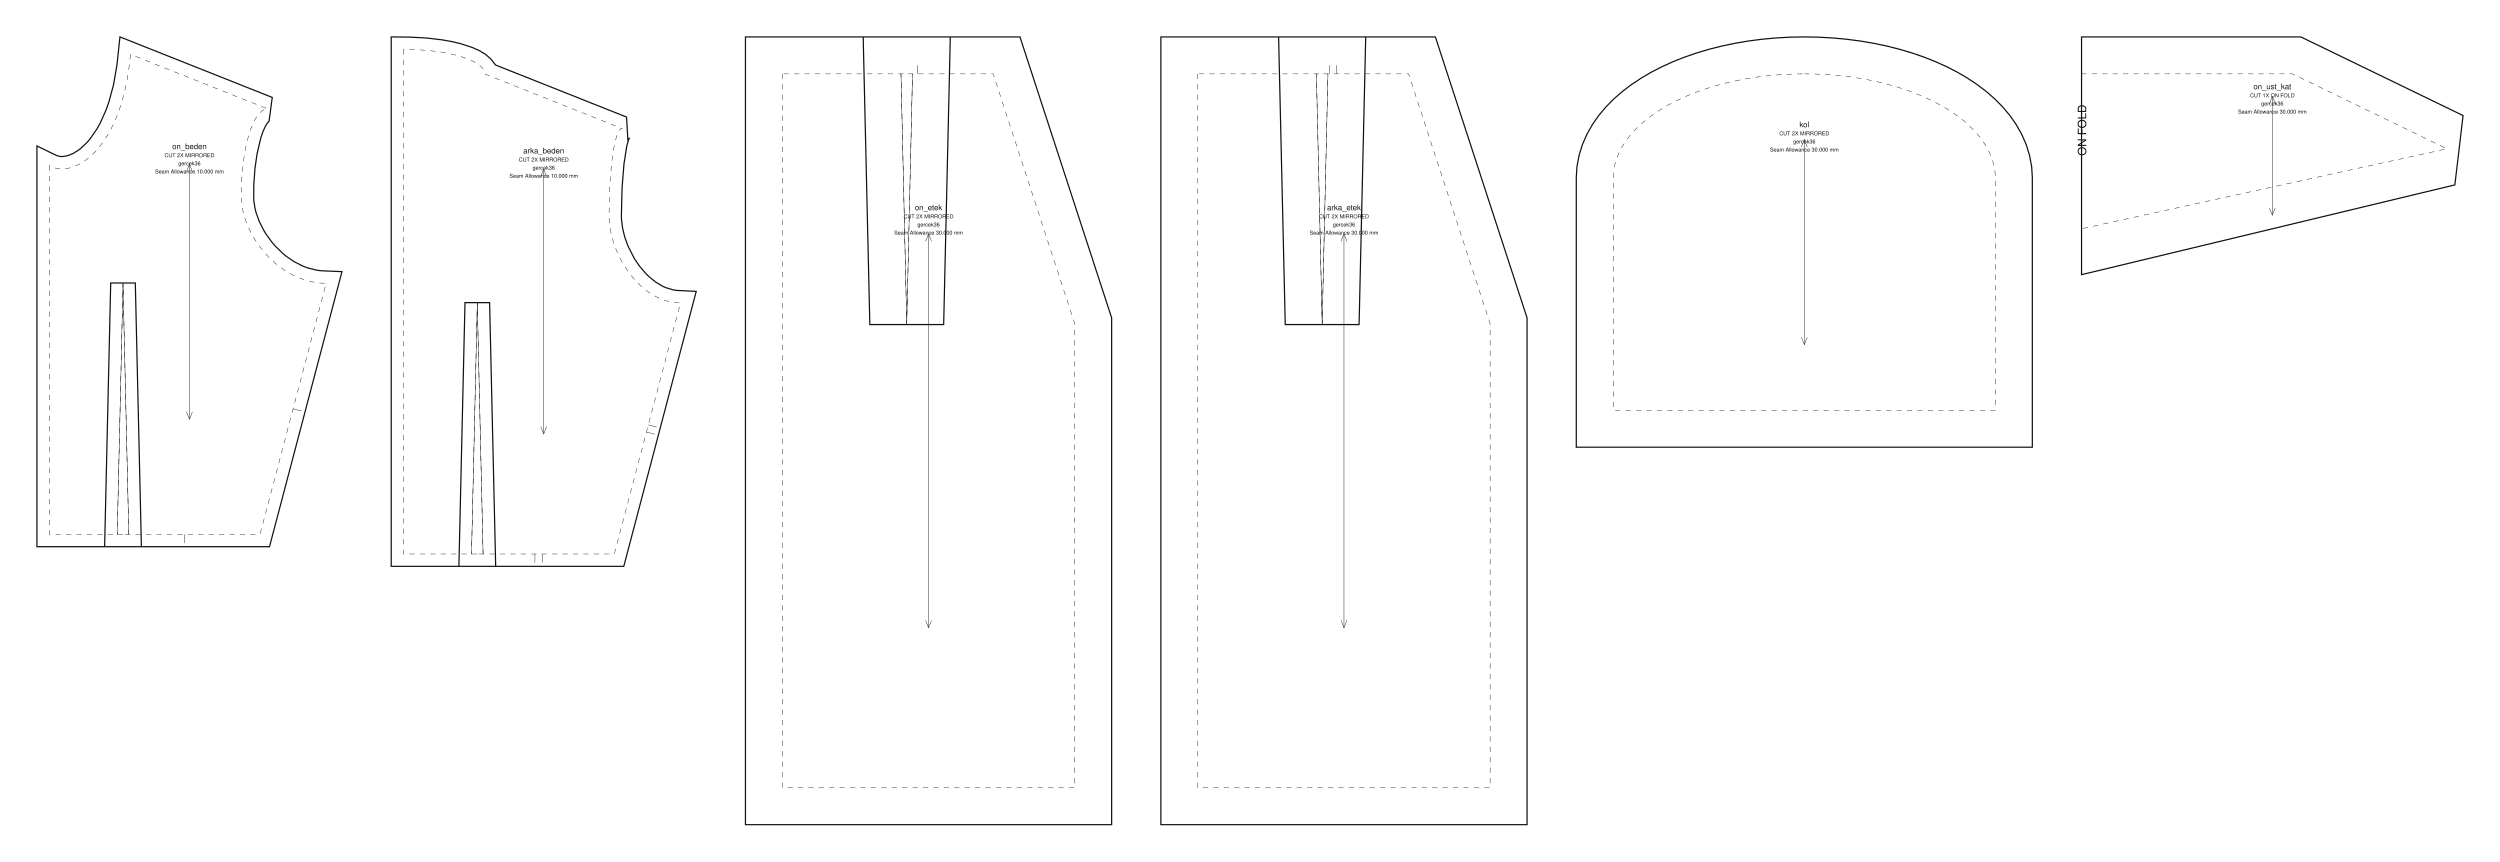
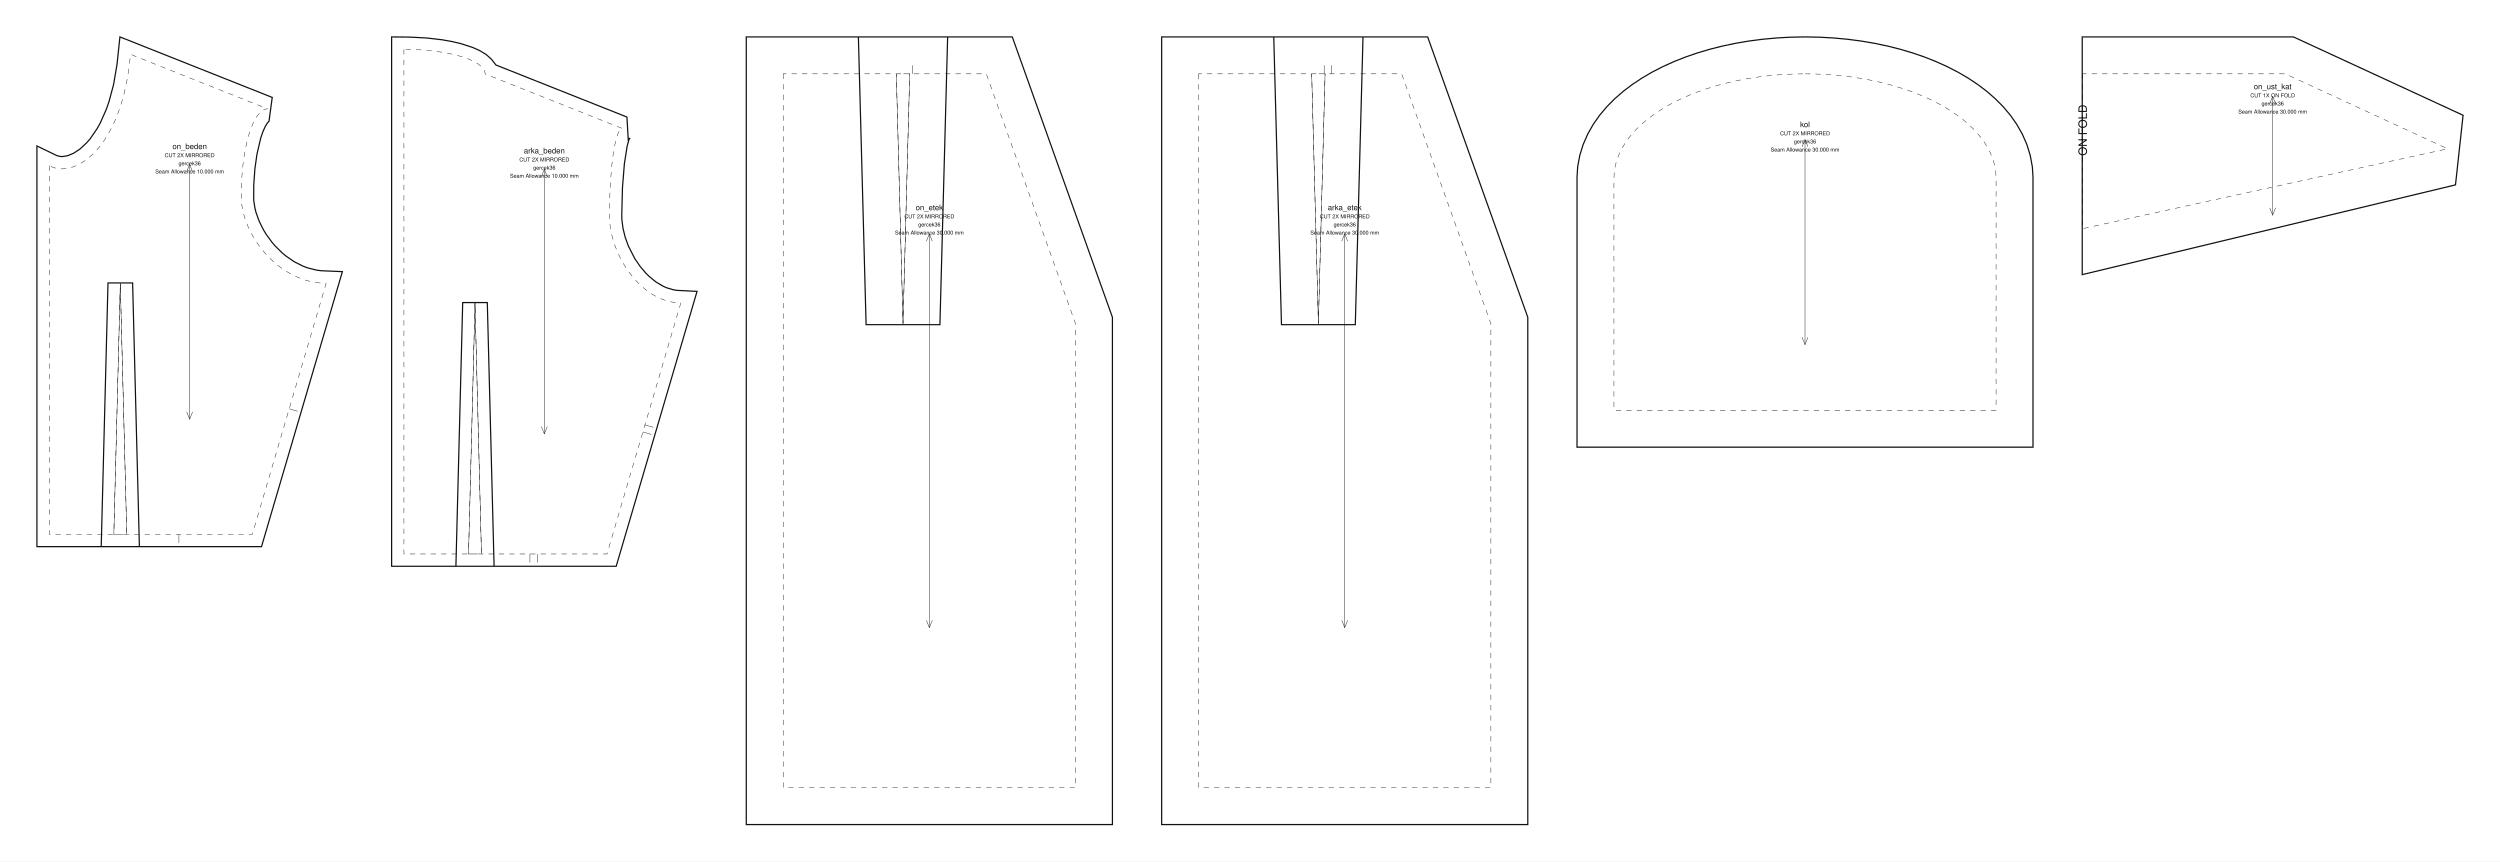
- <svg xmlns="http://www.w3.org/2000/svg" data-ops="8" viewBox="0 0 2031.106 700.000" width="2031.106mm" height="700.000mm" data-scale="1:1" data-unit-mm="1" data-sheet="stitchu-pattern-sheet-v1" data-graf="taban-elbise" data-body="gercek36" data-parca="6">
-   <rect width="2031.106" height="700.000" fill="#ffffff" />
+ <svg xmlns="http://www.w3.org/2000/svg" data-ops="8" viewBox="0 0 2031.328 700.000" width="2031.328mm" height="700.000mm" data-scale="1:1" data-unit-mm="1" data-sheet="stitchu-pattern-sheet-v1" data-graf="taban-elbise" data-body="gercek36" data-parca="6">
+   <rect width="2031.328" height="700.000" fill="#ffffff" />
  <g font-family="Helvetica,Arial,sans-serif" fill="none" stroke="#111111">
    <g data-panel="on_beden">
-       <path data-katman="1" data-tur="kesim" stroke-width="1.000" d="M 30.000 118.602 L 30.000 444.160 L 114.874 444.160 L 109.935 229.930 L 89.940 229.930 L 85.001 444.160 L 218.956 444.160 L 277.835 220.696 L 261.118 219.987 L 257.297 219.503 L 249.833 217.625 L 246.200 216.256 L 239.176 212.716 L 232.554 208.203 L 229.428 205.622 L 223.614 199.903 L 220.953 196.806 L 216.189 190.242 L 214.110 186.821 L 210.616 179.817 L 208.067 172.763 L 207.167 169.281 L 206.136 162.535 L 206.188 150.108 L 207.132 137.089 L 208.782 125.303 L 211.866 112.121 L 213.670 106.885 L 215.526 102.747 L 217.251 99.880 L 218.761 98.381 L 218.340 98.592 L 218.604 98.399 L 221.192 79.167 L 97.442 30.000 L 95.085 52.285 L 92.308 68.570 L 88.535 82.677 L 86.340 88.934 L 81.469 99.893 L 78.847 104.614 L 73.375 112.588 L 70.583 115.862 L 65.038 121.052 L 59.754 124.540 L 54.976 126.504 L 50.910 127.189 L 49.176 127.147 L 46.264 126.469 Z" />
-       <path data-katman="14" data-tur="dikis" stroke-width="0.350" stroke-dasharray="4.233 4.233" d="M 40.000 134.547 L 40.000 434.160 L 104.641 434.160 L 99.938 230.160 L 95.234 434.160 L 211.250 434.160 L 265.000 230.160 C 226.892 230.160 196.000 191.031 196.000 159.310 C 196.000 120.181 205.626 88.460 217.500 88.460 L 106.000 44.160 C 99.400 121.435 59.800 146.020 40.000 134.547 Z" />
-       <path data-katman="8" data-tur="pens" data-edge="dart_on_beden.1" stroke-width="0.350" d="M 104.641 434.160 L 99.938 230.160" />
-       <path data-katman="8" data-tur="pens" data-edge="dart_on_beden.2" stroke-width="0.350" d="M 99.938 230.160 L 95.234 434.160" />
-       <path data-katman="4" data-tur="centik" data-edge="waist_front.2" stroke-width="0.350" d="M 149.762 434.160 L 149.762 441.160" />
-       <path data-katman="4" data-tur="centik" data-edge="side_front" stroke-width="0.350" d="M 238.125 332.160 L 244.894 333.944" />
-       <path data-katman="7" data-tur="grain" stroke-width="0.350" d="M 153.917 133.540 L 153.917 340.620" />
-       <path data-katman="7" data-tur="grainOk" stroke-width="0.350" d="M 156.317 139.540 L 153.917 133.540 L 151.517 139.540" />
-       <path data-katman="7" data-tur="grainOk" stroke-width="0.350" d="M 151.517 334.620 L 153.917 340.620 L 156.317 334.620" />
-       <text data-katman="15" x="153.917" y="121.115" text-anchor="middle" font-size="6.300" fill="#111111" stroke="none">on_beden</text>
-       <text data-katman="15" x="153.917" y="127.715" text-anchor="middle" font-size="4.400" fill="#111111" stroke="none">CUT 2X MIRRORED</text>
-       <text data-katman="15" x="153.917" y="134.315" text-anchor="middle" font-size="4.400" fill="#111111" stroke="none">gercek36</text>
-       <text data-katman="15" x="153.917" y="140.915" text-anchor="middle" font-size="4.400" fill="#111111" stroke="none">Seam Allowance 10.000 mm</text>
+       <path data-katman="1" data-tur="kesim" stroke-width="1.000" d="M 30.000 118.602 L 30.000 444.160 L 113.261 444.160 L 107.747 229.903 L 87.753 229.903 L 82.239 444.160 L 212.482 444.160 L 278.203 220.712 L 261.118 219.987 L 257.297 219.503 L 249.833 217.625 L 246.200 216.256 L 239.176 212.716 L 232.554 208.203 L 229.428 205.622 L 223.614 199.903 L 220.953 196.806 L 216.189 190.242 L 214.110 186.821 L 210.616 179.817 L 208.067 172.763 L 207.167 169.281 L 206.136 162.535 L 206.188 150.108 L 207.132 137.089 L 208.782 125.303 L 211.866 112.121 L 213.670 106.885 L 215.526 102.747 L 217.251 99.880 L 218.761 98.381 L 218.340 98.592 L 218.604 98.399 L 221.192 79.167 L 97.442 30.000 L 95.085 52.285 L 92.308 68.570 L 88.535 82.677 L 86.340 88.934 L 81.469 99.893 L 78.847 104.614 L 73.375 112.588 L 70.583 115.862 L 65.038 121.052 L 59.754 124.540 L 54.976 126.504 L 50.910 127.189 L 49.176 127.147 L 46.264 126.469 Z" />
+       <path data-katman="14" data-tur="dikis" stroke-width="0.350" stroke-dasharray="4.233 4.233" d="M 40.000 134.547 L 40.000 434.160 L 103.000 434.160 L 97.750 230.160 L 92.500 434.160 L 205.000 434.160 L 265.000 230.160 C 226.892 230.160 196.000 191.031 196.000 159.310 C 196.000 120.181 205.626 88.460 217.500 88.460 L 106.000 44.160 C 99.400 121.435 59.800 146.020 40.000 134.547 Z" />
+       <path data-katman="8" data-tur="pens" data-edge="dart_on_beden.1" stroke-width="0.350" d="M 103.000 434.160 L 97.750 230.160" />
+       <path data-katman="8" data-tur="pens" data-edge="dart_on_beden.2" stroke-width="0.350" d="M 97.750 230.160 L 92.500 434.160" />
+       <path data-katman="4" data-tur="centik" data-edge="waist_front.2" stroke-width="0.350" d="M 145.375 434.160 L 145.375 441.160" />
+       <path data-katman="4" data-tur="centik" data-edge="side_front" stroke-width="0.350" d="M 235.000 332.160 L 241.716 334.136" />
+       <path data-katman="7" data-tur="grain" stroke-width="0.350" d="M 154.101 133.540 L 154.101 340.620" />
+       <path data-katman="7" data-tur="grainOk" stroke-width="0.350" d="M 156.501 139.540 L 154.101 133.540 L 151.701 139.540" />
+       <path data-katman="7" data-tur="grainOk" stroke-width="0.350" d="M 151.701 334.620 L 154.101 340.620 L 156.501 334.620" />
+       <text data-katman="15" x="154.101" y="121.115" text-anchor="middle" font-size="6.300" fill="#111111" stroke="none">on_beden</text>
+       <text data-katman="15" x="154.101" y="127.715" text-anchor="middle" font-size="4.400" fill="#111111" stroke="none">CUT 2X MIRRORED</text>
+       <text data-katman="15" x="154.101" y="134.315" text-anchor="middle" font-size="4.400" fill="#111111" stroke="none">gercek36</text>
+       <text data-katman="15" x="154.101" y="140.915" text-anchor="middle" font-size="4.400" fill="#111111" stroke="none">Seam Allowance 10.000 mm</text>
    </g>
    <g data-panel="arka_beden">
-       <path data-katman="1" data-tur="kesim" stroke-width="1.000" d="M 317.835 30.000 L 317.835 460.103 L 402.709 460.103 L 397.770 245.872 L 377.775 245.872 L 372.836 460.103 L 506.791 460.103 L 565.644 236.736 L 549.864 235.940 L 546.928 235.497 L 541.117 233.757 L 538.244 232.469 L 532.602 229.085 L 527.191 224.696 L 524.610 222.161 L 519.772 216.500 L 515.459 210.186 L 510.193 199.876 L 507.609 192.718 L 505.846 185.558 L 504.953 178.600 L 504.836 175.110 L 505.401 152.496 L 506.958 133.098 L 509.232 118.652 L 510.683 113.298 L 511.671 112.139 L 510.913 112.698 L 510.184 114.872 L 509.027 95.109 L 402.611 52.829 L 398.920 48.076 L 394.495 44.194 L 389.432 41.128 L 383.741 38.571 L 374.006 35.422 L 366.744 33.721 L 358.912 32.331 L 346.212 30.851 L 332.558 30.150 Z" />
-       <path data-katman="14" data-tur="dikis" stroke-width="0.350" stroke-dasharray="4.233 4.233" d="M 327.835 40.103 L 327.835 450.103 L 392.476 450.103 L 387.772 246.103 L 383.069 450.103 L 499.085 450.103 L 552.835 246.103 C 520.802 246.103 494.835 206.973 494.835 175.253 C 494.835 136.123 499.536 104.403 505.335 104.403 L 393.835 60.103 C 393.835 49.057 364.286 40.103 327.835 40.103 Z" />
-       <path data-katman="8" data-tur="pens" data-edge="dart_arka_beden.1" stroke-width="0.350" d="M 392.476 450.103 L 387.772 246.103" />
-       <path data-katman="8" data-tur="pens" data-edge="dart_arka_beden.2" stroke-width="0.350" d="M 387.772 246.103 L 383.069 450.103" />
-       <path data-katman="4" data-tur="centik" data-edge="waist_back.2" stroke-width="0.350" d="M 434.597 450.103 L 434.597 457.103" />
-       <path data-katman="4" data-tur="centik" data-edge="waist_back.2" stroke-width="0.350" d="M 440.597 450.103 L 440.597 457.103" />
-       <path data-katman="4" data-tur="centik" data-edge="side_back" stroke-width="0.350" d="M 525.196 351.004 L 531.965 352.787" />
-       <path data-katman="4" data-tur="centik" data-edge="side_back" stroke-width="0.350" d="M 526.724 345.202 L 533.493 346.985" />
-       <path data-katman="7" data-tur="grain" stroke-width="0.350" d="M 441.740 137.526 L 441.740 352.577" />
-       <path data-katman="7" data-tur="grainOk" stroke-width="0.350" d="M 444.140 143.526 L 441.740 137.526 L 439.340 143.526" />
-       <path data-katman="7" data-tur="grainOk" stroke-width="0.350" d="M 439.340 346.577 L 441.740 352.577 L 444.140 346.577" />
-       <text data-katman="15" x="441.740" y="124.623" text-anchor="middle" font-size="6.300" fill="#111111" stroke="none">arka_beden</text>
-       <text data-katman="15" x="441.740" y="131.223" text-anchor="middle" font-size="4.400" fill="#111111" stroke="none">CUT 2X MIRRORED</text>
-       <text data-katman="15" x="441.740" y="137.823" text-anchor="middle" font-size="4.400" fill="#111111" stroke="none">gercek36</text>
-       <text data-katman="15" x="441.740" y="144.423" text-anchor="middle" font-size="4.400" fill="#111111" stroke="none">Seam Allowance 10.000 mm</text>
+       <path data-katman="1" data-tur="kesim" stroke-width="1.000" d="M 318.203 30.000 L 318.203 460.103 L 401.463 460.103 L 395.949 245.845 L 375.956 245.845 L 370.442 460.103 L 500.685 460.103 L 566.376 236.755 L 550.231 235.940 L 547.295 235.497 L 541.485 233.757 L 538.611 232.469 L 532.970 229.085 L 527.559 224.696 L 524.978 222.161 L 520.140 216.500 L 515.827 210.186 L 510.561 199.876 L 507.976 192.718 L 506.213 185.558 L 505.320 178.600 L 505.203 175.110 L 505.769 152.496 L 507.326 133.098 L 509.599 118.652 L 511.050 113.298 L 512.039 112.139 L 511.281 112.698 L 510.551 114.872 L 509.395 95.109 L 402.978 52.829 L 399.288 48.076 L 394.863 44.194 L 389.800 41.128 L 384.108 38.571 L 374.374 35.422 L 367.112 33.721 L 359.279 32.331 L 346.579 30.851 L 332.926 30.150 Z" />
+       <path data-katman="14" data-tur="dikis" stroke-width="0.350" stroke-dasharray="4.233 4.233" d="M 328.203 40.103 L 328.203 450.103 L 391.203 450.103 L 385.953 246.103 L 380.703 450.103 L 493.203 450.103 L 553.203 246.103 C 521.170 246.103 495.203 206.973 495.203 175.253 C 495.203 136.123 499.904 104.403 505.703 104.403 L 394.203 60.103 C 394.203 49.057 364.653 40.103 328.203 40.103 Z" />
+       <path data-katman="8" data-tur="pens" data-edge="dart_arka_beden.1" stroke-width="0.350" d="M 391.203 450.103 L 385.953 246.103" />
+       <path data-katman="8" data-tur="pens" data-edge="dart_arka_beden.2" stroke-width="0.350" d="M 385.953 246.103 L 380.703 450.103" />
+       <path data-katman="4" data-tur="centik" data-edge="waist_back.2" stroke-width="0.350" d="M 430.578 450.103 L 430.578 457.103" />
+       <path data-katman="4" data-tur="centik" data-edge="waist_back.2" stroke-width="0.350" d="M 436.578 450.103 L 436.578 457.103" />
+       <path data-katman="4" data-tur="centik" data-edge="side_back" stroke-width="0.350" d="M 522.356 350.981 L 529.072 352.956" />
+       <path data-katman="4" data-tur="centik" data-edge="side_back" stroke-width="0.350" d="M 524.049 345.225 L 530.765 347.200" />
+       <path data-katman="7" data-tur="grain" stroke-width="0.350" d="M 442.289 137.526 L 442.289 352.577" />
+       <path data-katman="7" data-tur="grainOk" stroke-width="0.350" d="M 444.689 143.526 L 442.289 137.526 L 439.889 143.526" />
+       <path data-katman="7" data-tur="grainOk" stroke-width="0.350" d="M 439.889 346.577 L 442.289 352.577 L 444.689 346.577" />
+       <text data-katman="15" x="442.289" y="124.623" text-anchor="middle" font-size="6.300" fill="#111111" stroke="none">arka_beden</text>
+       <text data-katman="15" x="442.289" y="131.223" text-anchor="middle" font-size="4.400" fill="#111111" stroke="none">CUT 2X MIRRORED</text>
+       <text data-katman="15" x="442.289" y="137.823" text-anchor="middle" font-size="4.400" fill="#111111" stroke="none">gercek36</text>
+       <text data-katman="15" x="442.289" y="144.423" text-anchor="middle" font-size="4.400" fill="#111111" stroke="none">Seam Allowance 10.000 mm</text>
    </g>
    <g data-panel="on_etek">
-       <path data-katman="1" data-tur="kesim" stroke-width="1.000" d="M 605.644 30.000 L 605.644 670.000 L 903.144 670.000 L 903.144 258.229 L 828.661 30.000 L 701.294 30.000 L 706.690 263.692 L 766.674 263.692 L 772.069 30.000 Z" />
-       <path data-katman="14" data-tur="dikis" stroke-width="0.350" stroke-dasharray="4.233 4.233" d="M 635.644 60.000 L 635.644 640.000 L 873.144 640.000 L 873.144 263.000 L 806.894 60.000 L 731.995 60.000 L 736.682 263.000 L 741.368 60.000 L 635.644 60.000 Z" />
-       <path data-katman="8" data-tur="pens" data-edge="dart_on_etek.1" stroke-width="0.350" d="M 731.995 60.000 L 736.682 263.000" />
-       <path data-katman="8" data-tur="pens" data-edge="dart_on_etek.2" stroke-width="0.350" d="M 736.682 263.000 L 741.368 60.000" />
-       <path data-katman="4" data-tur="centik" data-edge="waist_front.1" stroke-width="0.350" d="M 745.477 60.000 L 745.477 53.000" />
-       <path data-katman="7" data-tur="grain" stroke-width="0.350" d="M 754.394 190.000 L 754.394 510.000" />
-       <path data-katman="7" data-tur="grainOk" stroke-width="0.350" d="M 756.794 196.000 L 754.394 190.000 L 751.994 196.000" />
-       <path data-katman="7" data-tur="grainOk" stroke-width="0.350" d="M 751.994 504.000 L 754.394 510.000 L 756.794 504.000" />
-       <text data-katman="15" x="754.394" y="170.800" text-anchor="middle" font-size="6.300" fill="#111111" stroke="none">on_etek</text>
-       <text data-katman="15" x="754.394" y="177.400" text-anchor="middle" font-size="4.400" fill="#111111" stroke="none">CUT 2X MIRRORED</text>
-       <text data-katman="15" x="754.394" y="184.000" text-anchor="middle" font-size="4.400" fill="#111111" stroke="none">gercek36</text>
-       <text data-katman="15" x="754.394" y="190.600" text-anchor="middle" font-size="4.400" fill="#111111" stroke="none">Seam Allowance 30.000 mm</text>
+       <path data-katman="1" data-tur="kesim" stroke-width="1.000" d="M 606.376 30.000 L 606.376 670.000 L 903.876 670.000 L 903.876 257.804 L 822.517 30.000 L 697.468 30.000 L 703.736 263.804 L 763.715 263.804 L 769.983 30.000 Z" />
+       <path data-katman="14" data-tur="dikis" stroke-width="0.350" stroke-dasharray="4.233 4.233" d="M 636.376 60.000 L 636.376 640.000 L 873.876 640.000 L 873.876 263.000 L 801.376 60.000 L 728.283 60.000 L 733.726 263.000 L 739.168 60.000 L 636.376 60.000 Z" />
+       <path data-katman="8" data-tur="pens" data-edge="dart_on_etek.1" stroke-width="0.350" d="M 728.283 60.000 L 733.726 263.000" />
+       <path data-katman="8" data-tur="pens" data-edge="dart_on_etek.2" stroke-width="0.350" d="M 733.726 263.000 L 739.168 60.000" />
+       <path data-katman="4" data-tur="centik" data-edge="waist_front.1" stroke-width="0.350" d="M 741.439 60.000 L 741.439 53.000" />
+       <path data-katman="7" data-tur="grain" stroke-width="0.350" d="M 755.126 190.000 L 755.126 510.000" />
+       <path data-katman="7" data-tur="grainOk" stroke-width="0.350" d="M 757.526 196.000 L 755.126 190.000 L 752.726 196.000" />
+       <path data-katman="7" data-tur="grainOk" stroke-width="0.350" d="M 752.726 504.000 L 755.126 510.000 L 757.526 504.000" />
+       <text data-katman="15" x="755.126" y="170.800" text-anchor="middle" font-size="6.300" fill="#111111" stroke="none">on_etek</text>
+       <text data-katman="15" x="755.126" y="177.400" text-anchor="middle" font-size="4.400" fill="#111111" stroke="none">CUT 2X MIRRORED</text>
+       <text data-katman="15" x="755.126" y="184.000" text-anchor="middle" font-size="4.400" fill="#111111" stroke="none">gercek36</text>
+       <text data-katman="15" x="755.126" y="190.600" text-anchor="middle" font-size="4.400" fill="#111111" stroke="none">Seam Allowance 30.000 mm</text>
    </g>
    <g data-panel="arka_etek">
-       <path data-katman="1" data-tur="kesim" stroke-width="1.000" d="M 943.144 30.000 L 943.144 670.000 L 1240.644 670.000 L 1240.644 258.229 L 1166.161 30.000 L 1038.794 30.000 L 1044.190 263.692 L 1104.174 263.692 L 1109.569 30.000 Z" />
-       <path data-katman="14" data-tur="dikis" stroke-width="0.350" stroke-dasharray="4.233 4.233" d="M 973.144 60.000 L 973.144 640.000 L 1210.644 640.000 L 1210.644 263.000 L 1144.394 60.000 L 1069.495 60.000 L 1074.182 263.000 L 1078.868 60.000 L 973.144 60.000 Z" />
-       <path data-katman="8" data-tur="pens" data-edge="dart_arka_etek.1" stroke-width="0.350" d="M 1069.495 60.000 L 1074.182 263.000" />
-       <path data-katman="8" data-tur="pens" data-edge="dart_arka_etek.2" stroke-width="0.350" d="M 1074.182 263.000 L 1078.868 60.000" />
-       <path data-katman="4" data-tur="centik" data-edge="waist_back.1" stroke-width="0.350" d="M 1085.977 60.000 L 1085.977 53.000" />
-       <path data-katman="4" data-tur="centik" data-edge="waist_back.1" stroke-width="0.350" d="M 1079.977 60.000 L 1079.977 53.000" />
-       <path data-katman="7" data-tur="grain" stroke-width="0.350" d="M 1091.894 190.000 L 1091.894 510.000" />
-       <path data-katman="7" data-tur="grainOk" stroke-width="0.350" d="M 1094.294 196.000 L 1091.894 190.000 L 1089.494 196.000" />
-       <path data-katman="7" data-tur="grainOk" stroke-width="0.350" d="M 1089.494 504.000 L 1091.894 510.000 L 1094.294 504.000" />
-       <text data-katman="15" x="1091.894" y="170.800" text-anchor="middle" font-size="6.300" fill="#111111" stroke="none">arka_etek</text>
-       <text data-katman="15" x="1091.894" y="177.400" text-anchor="middle" font-size="4.400" fill="#111111" stroke="none">CUT 2X MIRRORED</text>
-       <text data-katman="15" x="1091.894" y="184.000" text-anchor="middle" font-size="4.400" fill="#111111" stroke="none">gercek36</text>
-       <text data-katman="15" x="1091.894" y="190.600" text-anchor="middle" font-size="4.400" fill="#111111" stroke="none">Seam Allowance 30.000 mm</text>
+       <path data-katman="1" data-tur="kesim" stroke-width="1.000" d="M 943.876 30.000 L 943.876 670.000 L 1241.376 670.000 L 1241.376 257.804 L 1160.017 30.000 L 1034.968 30.000 L 1041.236 263.804 L 1101.215 263.804 L 1107.483 30.000 Z" />
+       <path data-katman="14" data-tur="dikis" stroke-width="0.350" stroke-dasharray="4.233 4.233" d="M 973.876 60.000 L 973.876 640.000 L 1211.376 640.000 L 1211.376 263.000 L 1138.876 60.000 L 1065.783 60.000 L 1071.226 263.000 L 1076.668 60.000 L 973.876 60.000 Z" />
+       <path data-katman="8" data-tur="pens" data-edge="dart_arka_etek.1" stroke-width="0.350" d="M 1065.783 60.000 L 1071.226 263.000" />
+       <path data-katman="8" data-tur="pens" data-edge="dart_arka_etek.2" stroke-width="0.350" d="M 1071.226 263.000 L 1076.668 60.000" />
+       <path data-katman="4" data-tur="centik" data-edge="waist_back.1" stroke-width="0.350" d="M 1081.939 60.000 L 1081.939 53.000" />
+       <path data-katman="4" data-tur="centik" data-edge="waist_back.1" stroke-width="0.350" d="M 1075.939 60.000 L 1075.939 53.000" />
+       <path data-katman="7" data-tur="grain" stroke-width="0.350" d="M 1092.626 190.000 L 1092.626 510.000" />
+       <path data-katman="7" data-tur="grainOk" stroke-width="0.350" d="M 1095.026 196.000 L 1092.626 190.000 L 1090.226 196.000" />
+       <path data-katman="7" data-tur="grainOk" stroke-width="0.350" d="M 1090.226 504.000 L 1092.626 510.000 L 1095.026 504.000" />
+       <text data-katman="15" x="1092.626" y="170.800" text-anchor="middle" font-size="6.300" fill="#111111" stroke="none">arka_etek</text>
+       <text data-katman="15" x="1092.626" y="177.400" text-anchor="middle" font-size="4.400" fill="#111111" stroke="none">CUT 2X MIRRORED</text>
+       <text data-katman="15" x="1092.626" y="184.000" text-anchor="middle" font-size="4.400" fill="#111111" stroke="none">gercek36</text>
+       <text data-katman="15" x="1092.626" y="190.600" text-anchor="middle" font-size="4.400" fill="#111111" stroke="none">Seam Allowance 30.000 mm</text>
    </g>
    <g data-panel="kol">
-       <path data-katman="1" data-tur="kesim" stroke-width="1.000" d="M 1465.894 30.000 L 1477.633 30.217 L 1489.183 30.858 L 1500.524 31.914 L 1511.637 33.372 L 1522.501 35.222 L 1533.099 37.455 L 1543.412 40.064 L 1553.423 43.042 L 1563.115 46.385 L 1572.470 50.090 L 1581.471 54.157 L 1590.099 58.591 L 1598.337 63.399 L 1606.162 68.591 L 1613.549 74.185 L 1620.468 80.202 L 1626.879 86.665 L 1632.729 93.601 L 1637.951 101.032 L 1642.458 108.969 L 1646.146 117.401 L 1648.903 126.285 L 1650.617 135.536 L 1651.144 144.103 L 1651.144 363.325 L 1280.644 363.325 L 1280.644 144.103 L 1281.171 135.536 L 1282.885 126.285 L 1285.642 117.401 L 1289.331 108.969 L 1293.838 101.032 L 1299.059 93.601 L 1304.909 86.665 L 1311.320 80.202 L 1318.239 74.185 L 1325.626 68.591 L 1333.451 63.399 L 1341.689 58.591 L 1350.317 54.157 L 1359.318 50.090 L 1368.673 46.385 L 1378.365 43.042 L 1388.376 40.064 L 1398.689 37.455 L 1409.287 35.222 L 1420.152 33.372 L 1431.264 31.914 L 1442.605 30.858 L 1454.155 30.217 Z" />
-       <path data-katman="14" data-tur="dikis" stroke-width="0.350" stroke-dasharray="4.233 4.233" d="M 1465.894 60.005 C 1551.636 60.005 1621.144 98.070 1621.144 145.025 L 1621.144 333.325 L 1310.644 333.325 L 1310.644 145.025 C 1310.644 98.070 1380.152 60.005 1465.894 60.005 Z" />
-       <path data-katman="7" data-tur="grain" stroke-width="0.350" d="M 1465.894 113.331 L 1465.894 279.994" />
-       <path data-katman="7" data-tur="grainOk" stroke-width="0.350" d="M 1468.294 119.331 L 1465.894 113.331 L 1463.494 119.331" />
-       <path data-katman="7" data-tur="grainOk" stroke-width="0.350" d="M 1463.494 273.994 L 1465.894 279.994 L 1468.294 273.994" />
-       <text data-katman="15" x="1465.894" y="103.332" text-anchor="middle" font-size="6.300" fill="#111111" stroke="none">kol</text>
-       <text data-katman="15" x="1465.894" y="109.932" text-anchor="middle" font-size="4.400" fill="#111111" stroke="none">CUT 2X MIRRORED</text>
-       <text data-katman="15" x="1465.894" y="116.532" text-anchor="middle" font-size="4.400" fill="#111111" stroke="none">gercek36</text>
-       <text data-katman="15" x="1465.894" y="123.132" text-anchor="middle" font-size="4.400" fill="#111111" stroke="none">Seam Allowance 30.000 mm</text>
+       <path data-katman="1" data-tur="kesim" stroke-width="1.000" d="M 1466.626 30.000 L 1478.364 30.217 L 1489.915 30.858 L 1501.256 31.914 L 1512.368 33.372 L 1523.232 35.222 L 1533.830 37.455 L 1544.144 40.064 L 1554.155 43.042 L 1563.847 46.385 L 1573.202 50.090 L 1582.202 54.157 L 1590.831 58.591 L 1599.068 63.399 L 1606.893 68.591 L 1614.281 74.185 L 1621.200 80.202 L 1627.610 86.665 L 1633.460 93.601 L 1638.682 101.032 L 1643.189 108.969 L 1646.878 117.401 L 1649.634 126.285 L 1651.348 135.536 L 1651.876 144.103 L 1651.876 363.325 L 1281.376 363.325 L 1281.376 144.103 L 1281.903 135.536 L 1283.617 126.285 L 1286.373 117.401 L 1290.062 108.969 L 1294.569 101.032 L 1299.791 93.601 L 1305.641 86.665 L 1312.052 80.202 L 1318.970 74.185 L 1326.358 68.591 L 1334.183 63.399 L 1342.420 58.591 L 1351.049 54.157 L 1360.050 50.090 L 1369.404 46.385 L 1379.096 43.042 L 1389.107 40.064 L 1399.421 37.455 L 1410.019 35.222 L 1420.883 33.372 L 1431.995 31.914 L 1443.336 30.858 L 1454.887 30.217 Z" />
+       <path data-katman="14" data-tur="dikis" stroke-width="0.350" stroke-dasharray="4.233 4.233" d="M 1466.626 60.005 C 1552.368 60.005 1621.876 98.070 1621.876 145.025 L 1621.876 333.325 L 1311.376 333.325 L 1311.376 145.025 C 1311.376 98.070 1380.883 60.005 1466.626 60.005 Z" />
+       <path data-katman="7" data-tur="grain" stroke-width="0.350" d="M 1466.626 113.331 L 1466.626 279.994" />
+       <path data-katman="7" data-tur="grainOk" stroke-width="0.350" d="M 1469.026 119.331 L 1466.626 113.331 L 1464.226 119.331" />
+       <path data-katman="7" data-tur="grainOk" stroke-width="0.350" d="M 1464.226 273.994 L 1466.626 279.994 L 1469.026 273.994" />
+       <text data-katman="15" x="1466.626" y="103.332" text-anchor="middle" font-size="6.300" fill="#111111" stroke="none">kol</text>
+       <text data-katman="15" x="1466.626" y="109.932" text-anchor="middle" font-size="4.400" fill="#111111" stroke="none">CUT 2X MIRRORED</text>
+       <text data-katman="15" x="1466.626" y="116.532" text-anchor="middle" font-size="4.400" fill="#111111" stroke="none">gercek36</text>
+       <text data-katman="15" x="1466.626" y="123.132" text-anchor="middle" font-size="4.400" fill="#111111" stroke="none">Seam Allowance 30.000 mm</text>
    </g>
    <g data-panel="on_ust_kat">
-       <path data-katman="1" data-tur="kesim" stroke-width="1.000" d="M 1691.144 30.000 L 1691.144 223.134 L 1994.432 150.207 L 2001.106 93.905 L 1869.282 30.000 Z" />
-       <path data-katman="14" data-tur="dikis" stroke-width="0.350" stroke-dasharray="4.233 4.233" d="M 1691.144 60.000 L 1691.144 185.860 L 1988.019 120.900 L 1862.394 60.000 L 1691.144 60.000 Z" />
-       <path data-katman="6" data-tur="kat" stroke-width="0.350" stroke-dasharray="4.233 4.233" d="M 1691.144 60.000 L 1691.144 185.860" />
-       <text data-katman="15" x="1694.904" y="126.567" font-size="9.400" fill="#111111" stroke="none" transform="rotate(-90 1694.904 126.567)">ON FOLD</text>
-       <path data-katman="7" data-tur="grain" stroke-width="0.350" d="M 1846.125 78.284 L 1846.125 174.851" />
-       <path data-katman="7" data-tur="grainOk" stroke-width="0.350" d="M 1848.525 84.284 L 1846.125 78.284 L 1843.725 84.284" />
-       <path data-katman="7" data-tur="grainOk" stroke-width="0.350" d="M 1843.725 168.851 L 1846.125 174.851 L 1848.525 168.851" />
-       <text data-katman="15" x="1846.125" y="72.490" text-anchor="middle" font-size="6.300" fill="#111111" stroke="none">on_ust_kat</text>
-       <text data-katman="15" x="1846.125" y="79.090" text-anchor="middle" font-size="4.400" fill="#111111" stroke="none">CUT 1X ON FOLD</text>
-       <text data-katman="15" x="1846.125" y="85.690" text-anchor="middle" font-size="4.400" fill="#111111" stroke="none">gercek36</text>
-       <text data-katman="15" x="1846.125" y="92.290" text-anchor="middle" font-size="4.400" fill="#111111" stroke="none">Seam Allowance 30.000 mm</text>
+       <path data-katman="1" data-tur="kesim" stroke-width="1.000" d="M 1691.876 30.000 L 1691.876 223.134 L 1995.163 150.207 L 2001.328 93.664 L 1863.468 30.000 Z" />
+       <path data-katman="14" data-tur="dikis" stroke-width="0.350" stroke-dasharray="4.233 4.233" d="M 1691.876 60.000 L 1691.876 185.860 L 1988.751 120.900 L 1856.876 60.000 L 1691.876 60.000 Z" />
+       <path data-katman="6" data-tur="kat" stroke-width="0.350" stroke-dasharray="4.233 4.233" d="M 1691.876 60.000 L 1691.876 185.860" />
+       <text data-katman="15" x="1695.636" y="126.567" font-size="9.400" fill="#111111" stroke="none" transform="rotate(-90 1695.636 126.567)">ON FOLD</text>
+       <path data-katman="7" data-tur="grain" stroke-width="0.350" d="M 1846.602 78.284 L 1846.602 174.851" />
+       <path data-katman="7" data-tur="grainOk" stroke-width="0.350" d="M 1849.002 84.284 L 1846.602 78.284 L 1844.202 84.284" />
+       <path data-katman="7" data-tur="grainOk" stroke-width="0.350" d="M 1844.202 168.851 L 1846.602 174.851 L 1849.002 168.851" />
+       <text data-katman="15" x="1846.602" y="72.490" text-anchor="middle" font-size="6.300" fill="#111111" stroke="none">on_ust_kat</text>
+       <text data-katman="15" x="1846.602" y="79.090" text-anchor="middle" font-size="4.400" fill="#111111" stroke="none">CUT 1X ON FOLD</text>
+       <text data-katman="15" x="1846.602" y="85.690" text-anchor="middle" font-size="4.400" fill="#111111" stroke="none">gercek36</text>
+       <text data-katman="15" x="1846.602" y="92.290" text-anchor="middle" font-size="4.400" fill="#111111" stroke="none">Seam Allowance 30.000 mm</text>
    </g>
  </g>
</svg>
